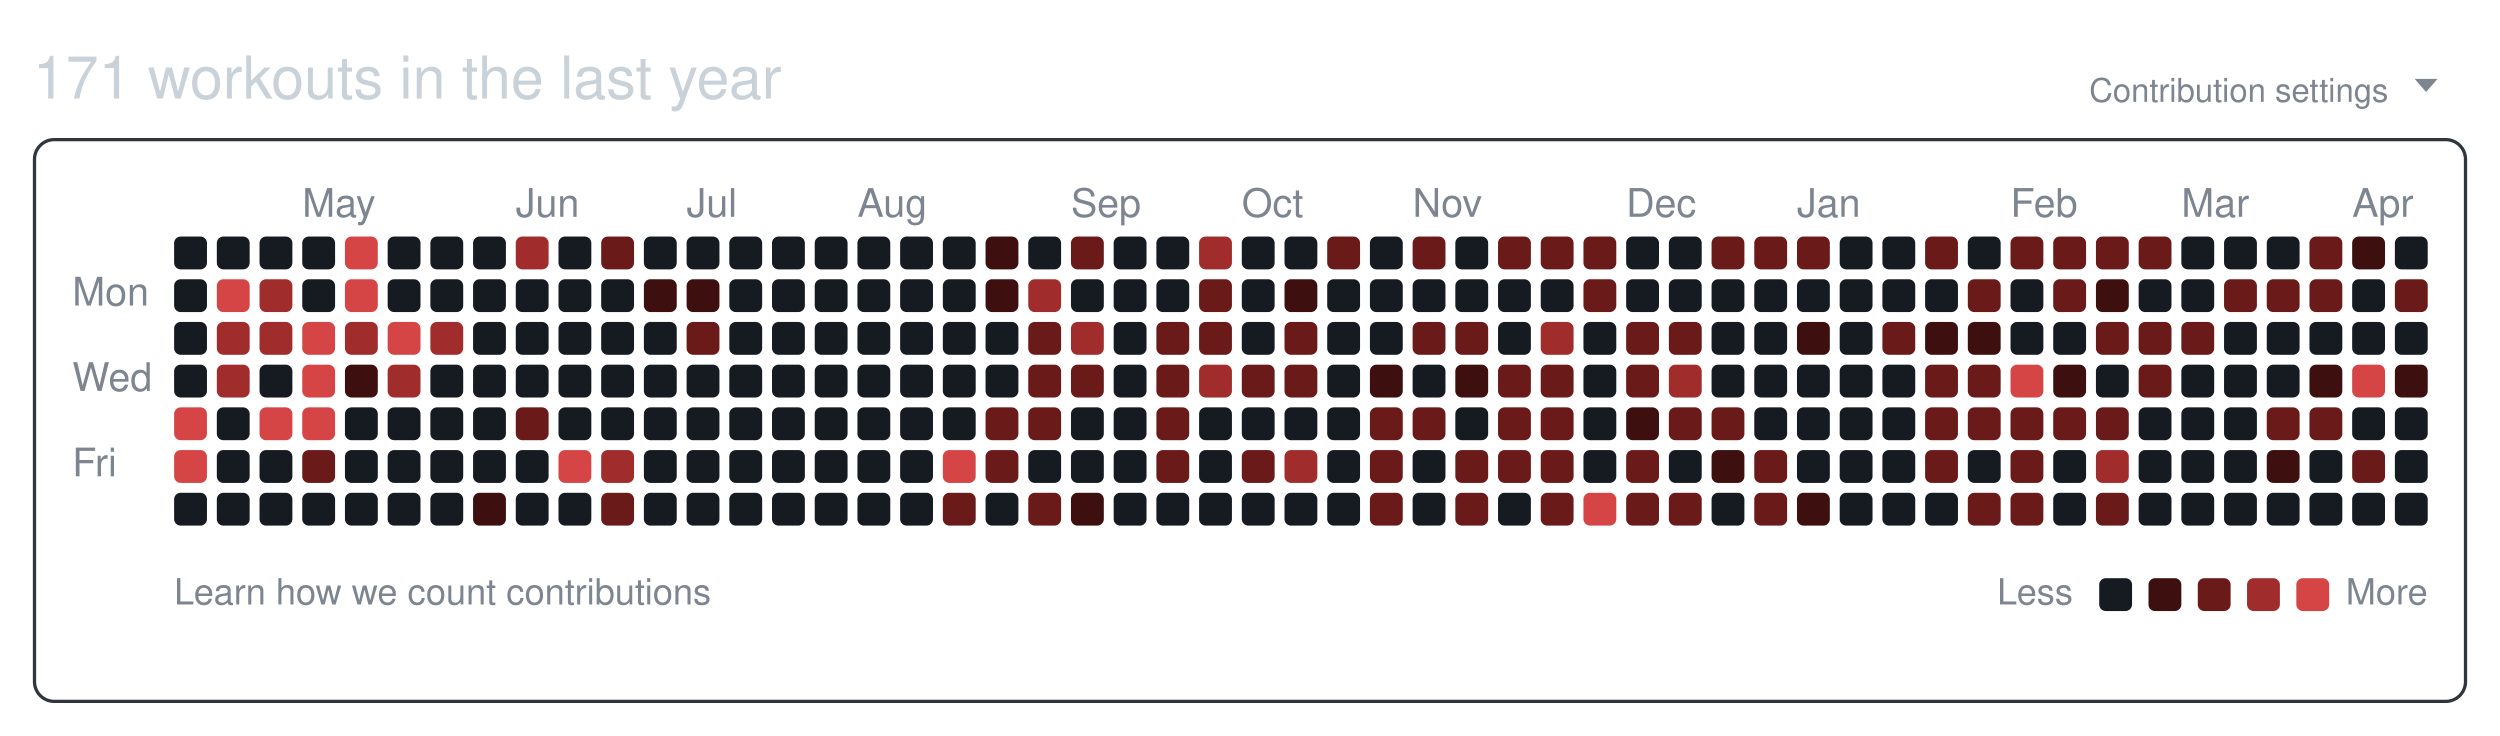
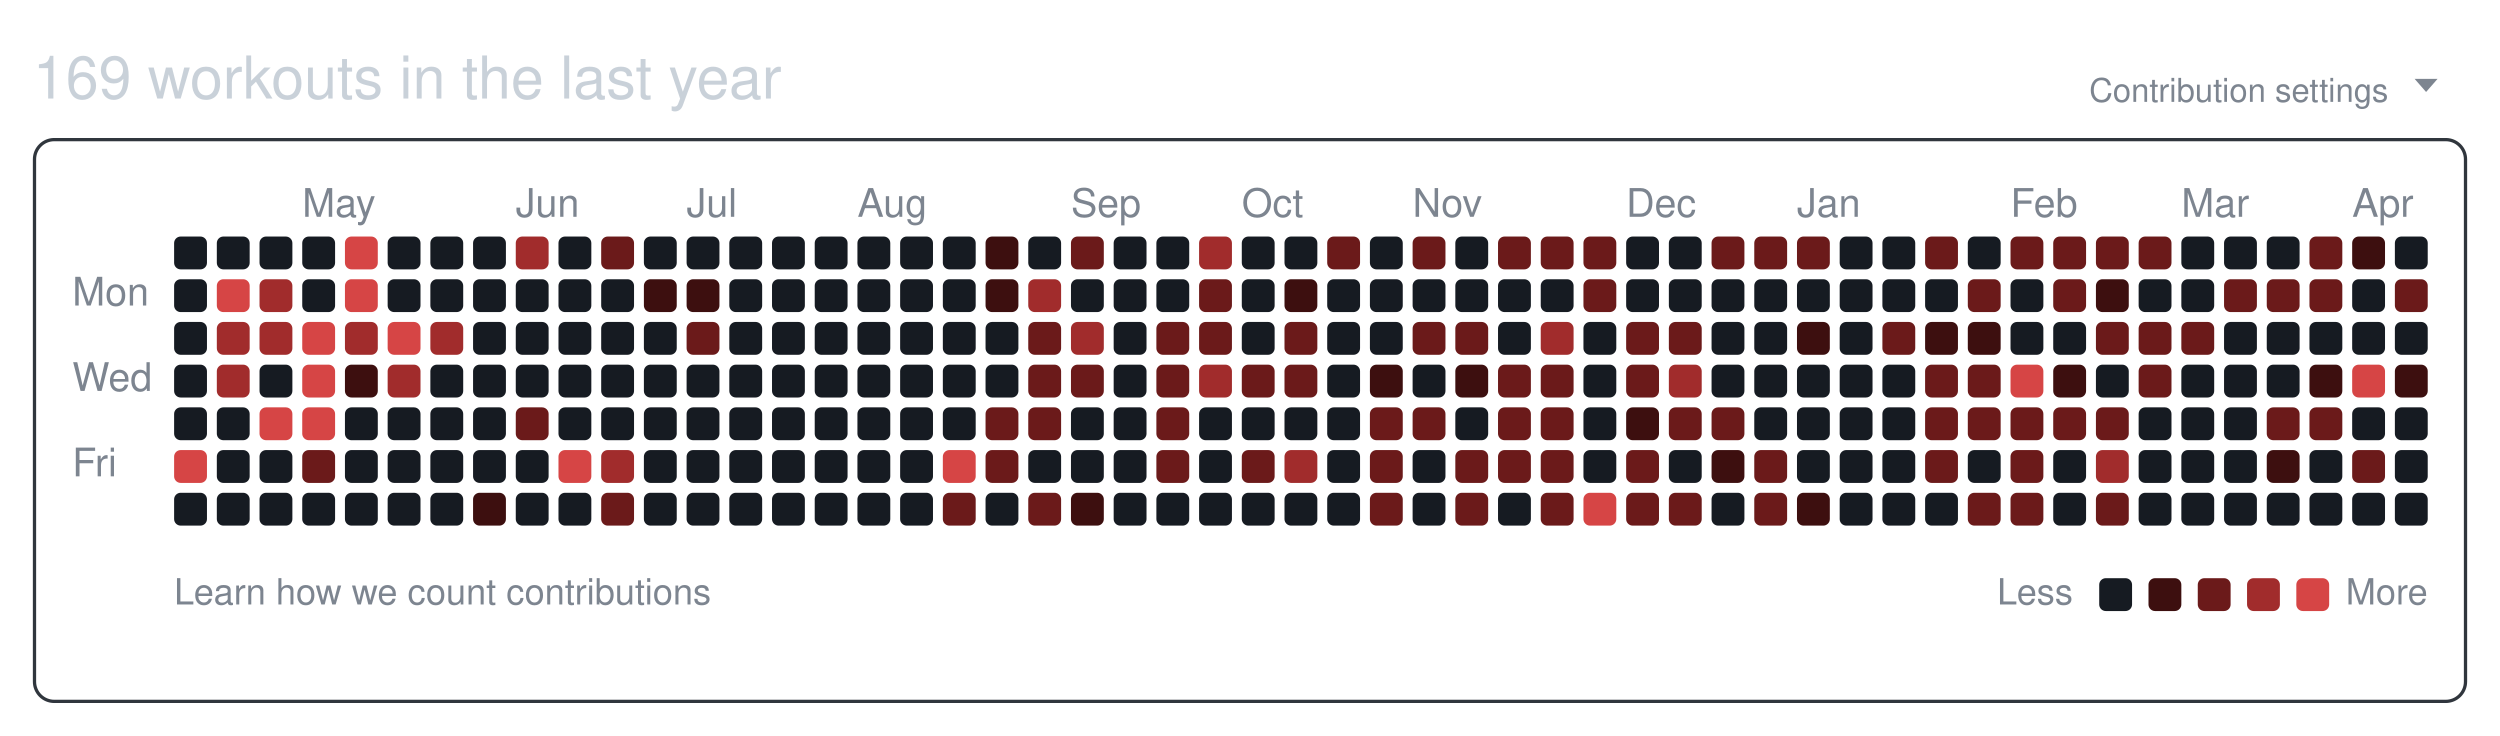
<svg xmlns="http://www.w3.org/2000/svg" width="761" height="224" viewBox="0 0 761 224" role="img" aria-labelledby="git-big-title">
-   <text class="summary" x="10" y="30" fill="#c9d1d9" font-size="18" font-family="-apple-system,BlinkMacSystemFont,Segoe UI,Helvetica,Arial,sans-serif">171 workouts in the last year</text>
+   <text class="summary" x="10" y="30" fill="#c9d1d9" font-size="18" font-family="-apple-system,BlinkMacSystemFont,Segoe UI,Helvetica,Arial,sans-serif">169 workouts in the last year</text>
  <text class="settings" x="727" y="31" text-anchor="end" fill="#7d8590" font-size="10" font-family="-apple-system,BlinkMacSystemFont,Segoe UI,Helvetica,Arial,sans-serif">Contribution settings</text>
  <path class="settings-caret" d="M0 0h7l-3.5 4z" fill="#7d8590" transform="translate(735,24)" />
  <rect class="card" x="10.5" y="42.5" width="740" height="171" rx="6" ry="6" fill="none" stroke="#30363d" />
  <text class="month" x="92" y="66" fill="#7d8590" font-size="12" font-family="-apple-system,BlinkMacSystemFont,Segoe UI,Helvetica,Arial,sans-serif">May</text>
  <text class="month" x="157" y="66" fill="#7d8590" font-size="12" font-family="-apple-system,BlinkMacSystemFont,Segoe UI,Helvetica,Arial,sans-serif">Jun</text>
  <text class="month" x="209" y="66" fill="#7d8590" font-size="12" font-family="-apple-system,BlinkMacSystemFont,Segoe UI,Helvetica,Arial,sans-serif">Jul</text>
  <text class="month" x="261" y="66" fill="#7d8590" font-size="12" font-family="-apple-system,BlinkMacSystemFont,Segoe UI,Helvetica,Arial,sans-serif">Aug</text>
  <text class="month" x="326" y="66" fill="#7d8590" font-size="12" font-family="-apple-system,BlinkMacSystemFont,Segoe UI,Helvetica,Arial,sans-serif">Sep</text>
  <text class="month" x="378" y="66" fill="#7d8590" font-size="12" font-family="-apple-system,BlinkMacSystemFont,Segoe UI,Helvetica,Arial,sans-serif">Oct</text>
  <text class="month" x="430" y="66" fill="#7d8590" font-size="12" font-family="-apple-system,BlinkMacSystemFont,Segoe UI,Helvetica,Arial,sans-serif">Nov</text>
  <text class="month" x="495" y="66" fill="#7d8590" font-size="12" font-family="-apple-system,BlinkMacSystemFont,Segoe UI,Helvetica,Arial,sans-serif">Dec</text>
  <text class="month" x="547" y="66" fill="#7d8590" font-size="12" font-family="-apple-system,BlinkMacSystemFont,Segoe UI,Helvetica,Arial,sans-serif">Jan</text>
  <text class="month" x="612" y="66" fill="#7d8590" font-size="12" font-family="-apple-system,BlinkMacSystemFont,Segoe UI,Helvetica,Arial,sans-serif">Feb</text>
  <text class="month" x="664" y="66" fill="#7d8590" font-size="12" font-family="-apple-system,BlinkMacSystemFont,Segoe UI,Helvetica,Arial,sans-serif">Mar</text>
  <text class="month" x="716" y="66" fill="#7d8590" font-size="12" font-family="-apple-system,BlinkMacSystemFont,Segoe UI,Helvetica,Arial,sans-serif">Apr</text>
  <text class="wday" x="22" y="93" fill="#7d8590" font-size="12" font-family="-apple-system,BlinkMacSystemFont,Segoe UI,Helvetica,Arial,sans-serif">Mon</text>
  <text class="wday" x="22" y="119" fill="#7d8590" font-size="12" font-family="-apple-system,BlinkMacSystemFont,Segoe UI,Helvetica,Arial,sans-serif">Wed</text>
  <text class="wday" x="22" y="145" fill="#7d8590" font-size="12" font-family="-apple-system,BlinkMacSystemFont,Segoe UI,Helvetica,Arial,sans-serif">Fri</text>
  <g>
    <rect class="day" width="10" height="10" x="53" y="72" rx="2" ry="2" data-date="2025-04-06" data-level="0" fill="#161b22" />
    <rect class="day" width="10" height="10" x="53" y="85" rx="2" ry="2" data-date="2025-04-07" data-level="0" fill="#161b22" />
    <rect class="day" width="10" height="10" x="53" y="98" rx="2" ry="2" data-date="2025-04-08" data-level="0" fill="#161b22" />
    <rect class="day" width="10" height="10" x="53" y="111" rx="2" ry="2" data-date="2025-04-09" data-level="0" fill="#161b22" />
-     <rect class="day" width="10" height="10" x="53" y="124" rx="2" ry="2" data-date="2025-04-10" data-level="4" fill="#d64545" />
+     <rect class="day" width="10" height="10" x="53" y="124" rx="2" ry="2" data-date="2025-04-10" data-level="0" fill="#161b22" />
    <rect class="day" width="10" height="10" x="53" y="137" rx="2" ry="2" data-date="2025-04-11" data-level="4" fill="#d64545" />
    <rect class="day" width="10" height="10" x="53" y="150" rx="2" ry="2" data-date="2025-04-12" data-level="0" fill="#161b22" />
    <rect class="day" width="10" height="10" x="66" y="72" rx="2" ry="2" data-date="2025-04-13" data-level="0" fill="#161b22" />
    <rect class="day" width="10" height="10" x="66" y="85" rx="2" ry="2" data-date="2025-04-14" data-level="4" fill="#d64545" />
    <rect class="day" width="10" height="10" x="66" y="98" rx="2" ry="2" data-date="2025-04-15" data-level="3" fill="#a12c2c" />
    <rect class="day" width="10" height="10" x="66" y="111" rx="2" ry="2" data-date="2025-04-16" data-level="3" fill="#a12c2c" />
    <rect class="day" width="10" height="10" x="66" y="124" rx="2" ry="2" data-date="2025-04-17" data-level="0" fill="#161b22" />
    <rect class="day" width="10" height="10" x="66" y="137" rx="2" ry="2" data-date="2025-04-18" data-level="0" fill="#161b22" />
    <rect class="day" width="10" height="10" x="66" y="150" rx="2" ry="2" data-date="2025-04-19" data-level="0" fill="#161b22" />
    <rect class="day" width="10" height="10" x="79" y="72" rx="2" ry="2" data-date="2025-04-20" data-level="0" fill="#161b22" />
    <rect class="day" width="10" height="10" x="79" y="85" rx="2" ry="2" data-date="2025-04-21" data-level="3" fill="#a12c2c" />
    <rect class="day" width="10" height="10" x="79" y="98" rx="2" ry="2" data-date="2025-04-22" data-level="3" fill="#a12c2c" />
    <rect class="day" width="10" height="10" x="79" y="111" rx="2" ry="2" data-date="2025-04-23" data-level="0" fill="#161b22" />
    <rect class="day" width="10" height="10" x="79" y="124" rx="2" ry="2" data-date="2025-04-24" data-level="4" fill="#d64545" />
    <rect class="day" width="10" height="10" x="79" y="137" rx="2" ry="2" data-date="2025-04-25" data-level="0" fill="#161b22" />
    <rect class="day" width="10" height="10" x="79" y="150" rx="2" ry="2" data-date="2025-04-26" data-level="0" fill="#161b22" />
    <rect class="day" width="10" height="10" x="92" y="72" rx="2" ry="2" data-date="2025-04-27" data-level="0" fill="#161b22" />
    <rect class="day" width="10" height="10" x="92" y="85" rx="2" ry="2" data-date="2025-04-28" data-level="0" fill="#161b22" />
    <rect class="day" width="10" height="10" x="92" y="98" rx="2" ry="2" data-date="2025-04-29" data-level="4" fill="#d64545" />
    <rect class="day" width="10" height="10" x="92" y="111" rx="2" ry="2" data-date="2025-04-30" data-level="4" fill="#d64545" />
    <rect class="day" width="10" height="10" x="92" y="124" rx="2" ry="2" data-date="2025-05-01" data-level="4" fill="#d64545" />
    <rect class="day" width="10" height="10" x="92" y="137" rx="2" ry="2" data-date="2025-05-02" data-level="2" fill="#6b1a1a" />
    <rect class="day" width="10" height="10" x="92" y="150" rx="2" ry="2" data-date="2025-05-03" data-level="0" fill="#161b22" />
    <rect class="day" width="10" height="10" x="105" y="72" rx="2" ry="2" data-date="2025-05-04" data-level="4" fill="#d64545" />
    <rect class="day" width="10" height="10" x="105" y="85" rx="2" ry="2" data-date="2025-05-05" data-level="4" fill="#d64545" />
    <rect class="day" width="10" height="10" x="105" y="98" rx="2" ry="2" data-date="2025-05-06" data-level="3" fill="#a12c2c" />
    <rect class="day" width="10" height="10" x="105" y="111" rx="2" ry="2" data-date="2025-05-07" data-level="1" fill="#3d0f0f" />
    <rect class="day" width="10" height="10" x="105" y="124" rx="2" ry="2" data-date="2025-05-08" data-level="0" fill="#161b22" />
    <rect class="day" width="10" height="10" x="105" y="137" rx="2" ry="2" data-date="2025-05-09" data-level="0" fill="#161b22" />
    <rect class="day" width="10" height="10" x="105" y="150" rx="2" ry="2" data-date="2025-05-10" data-level="0" fill="#161b22" />
    <rect class="day" width="10" height="10" x="118" y="72" rx="2" ry="2" data-date="2025-05-11" data-level="0" fill="#161b22" />
    <rect class="day" width="10" height="10" x="118" y="85" rx="2" ry="2" data-date="2025-05-12" data-level="0" fill="#161b22" />
    <rect class="day" width="10" height="10" x="118" y="98" rx="2" ry="2" data-date="2025-05-13" data-level="4" fill="#d64545" />
    <rect class="day" width="10" height="10" x="118" y="111" rx="2" ry="2" data-date="2025-05-14" data-level="3" fill="#a12c2c" />
    <rect class="day" width="10" height="10" x="118" y="124" rx="2" ry="2" data-date="2025-05-15" data-level="0" fill="#161b22" />
    <rect class="day" width="10" height="10" x="118" y="137" rx="2" ry="2" data-date="2025-05-16" data-level="0" fill="#161b22" />
    <rect class="day" width="10" height="10" x="118" y="150" rx="2" ry="2" data-date="2025-05-17" data-level="0" fill="#161b22" />
    <rect class="day" width="10" height="10" x="131" y="72" rx="2" ry="2" data-date="2025-05-18" data-level="0" fill="#161b22" />
    <rect class="day" width="10" height="10" x="131" y="85" rx="2" ry="2" data-date="2025-05-19" data-level="0" fill="#161b22" />
    <rect class="day" width="10" height="10" x="131" y="98" rx="2" ry="2" data-date="2025-05-20" data-level="3" fill="#a12c2c" />
    <rect class="day" width="10" height="10" x="131" y="111" rx="2" ry="2" data-date="2025-05-21" data-level="0" fill="#161b22" />
    <rect class="day" width="10" height="10" x="131" y="124" rx="2" ry="2" data-date="2025-05-22" data-level="0" fill="#161b22" />
    <rect class="day" width="10" height="10" x="131" y="137" rx="2" ry="2" data-date="2025-05-23" data-level="0" fill="#161b22" />
    <rect class="day" width="10" height="10" x="131" y="150" rx="2" ry="2" data-date="2025-05-24" data-level="0" fill="#161b22" />
    <rect class="day" width="10" height="10" x="144" y="72" rx="2" ry="2" data-date="2025-05-25" data-level="0" fill="#161b22" />
    <rect class="day" width="10" height="10" x="144" y="85" rx="2" ry="2" data-date="2025-05-26" data-level="0" fill="#161b22" />
    <rect class="day" width="10" height="10" x="144" y="98" rx="2" ry="2" data-date="2025-05-27" data-level="0" fill="#161b22" />
    <rect class="day" width="10" height="10" x="144" y="111" rx="2" ry="2" data-date="2025-05-28" data-level="0" fill="#161b22" />
    <rect class="day" width="10" height="10" x="144" y="124" rx="2" ry="2" data-date="2025-05-29" data-level="0" fill="#161b22" />
    <rect class="day" width="10" height="10" x="144" y="137" rx="2" ry="2" data-date="2025-05-30" data-level="0" fill="#161b22" />
    <rect class="day" width="10" height="10" x="144" y="150" rx="2" ry="2" data-date="2025-05-31" data-level="1" fill="#3d0f0f" />
    <rect class="day" width="10" height="10" x="157" y="72" rx="2" ry="2" data-date="2025-06-01" data-level="3" fill="#a12c2c" />
    <rect class="day" width="10" height="10" x="157" y="85" rx="2" ry="2" data-date="2025-06-02" data-level="0" fill="#161b22" />
    <rect class="day" width="10" height="10" x="157" y="98" rx="2" ry="2" data-date="2025-06-03" data-level="0" fill="#161b22" />
    <rect class="day" width="10" height="10" x="157" y="111" rx="2" ry="2" data-date="2025-06-04" data-level="0" fill="#161b22" />
    <rect class="day" width="10" height="10" x="157" y="124" rx="2" ry="2" data-date="2025-06-05" data-level="2" fill="#6b1a1a" />
    <rect class="day" width="10" height="10" x="157" y="137" rx="2" ry="2" data-date="2025-06-06" data-level="0" fill="#161b22" />
    <rect class="day" width="10" height="10" x="157" y="150" rx="2" ry="2" data-date="2025-06-07" data-level="0" fill="#161b22" />
    <rect class="day" width="10" height="10" x="170" y="72" rx="2" ry="2" data-date="2025-06-08" data-level="0" fill="#161b22" />
    <rect class="day" width="10" height="10" x="170" y="85" rx="2" ry="2" data-date="2025-06-09" data-level="0" fill="#161b22" />
    <rect class="day" width="10" height="10" x="170" y="98" rx="2" ry="2" data-date="2025-06-10" data-level="0" fill="#161b22" />
    <rect class="day" width="10" height="10" x="170" y="111" rx="2" ry="2" data-date="2025-06-11" data-level="0" fill="#161b22" />
    <rect class="day" width="10" height="10" x="170" y="124" rx="2" ry="2" data-date="2025-06-12" data-level="0" fill="#161b22" />
    <rect class="day" width="10" height="10" x="170" y="137" rx="2" ry="2" data-date="2025-06-13" data-level="4" fill="#d64545" />
    <rect class="day" width="10" height="10" x="170" y="150" rx="2" ry="2" data-date="2025-06-14" data-level="0" fill="#161b22" />
    <rect class="day" width="10" height="10" x="183" y="72" rx="2" ry="2" data-date="2025-06-15" data-level="2" fill="#6b1a1a" />
    <rect class="day" width="10" height="10" x="183" y="85" rx="2" ry="2" data-date="2025-06-16" data-level="0" fill="#161b22" />
    <rect class="day" width="10" height="10" x="183" y="98" rx="2" ry="2" data-date="2025-06-17" data-level="0" fill="#161b22" />
    <rect class="day" width="10" height="10" x="183" y="111" rx="2" ry="2" data-date="2025-06-18" data-level="0" fill="#161b22" />
    <rect class="day" width="10" height="10" x="183" y="124" rx="2" ry="2" data-date="2025-06-19" data-level="0" fill="#161b22" />
    <rect class="day" width="10" height="10" x="183" y="137" rx="2" ry="2" data-date="2025-06-20" data-level="3" fill="#a12c2c" />
    <rect class="day" width="10" height="10" x="183" y="150" rx="2" ry="2" data-date="2025-06-21" data-level="2" fill="#6b1a1a" />
    <rect class="day" width="10" height="10" x="196" y="72" rx="2" ry="2" data-date="2025-06-22" data-level="0" fill="#161b22" />
    <rect class="day" width="10" height="10" x="196" y="85" rx="2" ry="2" data-date="2025-06-23" data-level="1" fill="#3d0f0f" />
    <rect class="day" width="10" height="10" x="196" y="98" rx="2" ry="2" data-date="2025-06-24" data-level="0" fill="#161b22" />
    <rect class="day" width="10" height="10" x="196" y="111" rx="2" ry="2" data-date="2025-06-25" data-level="0" fill="#161b22" />
    <rect class="day" width="10" height="10" x="196" y="124" rx="2" ry="2" data-date="2025-06-26" data-level="0" fill="#161b22" />
    <rect class="day" width="10" height="10" x="196" y="137" rx="2" ry="2" data-date="2025-06-27" data-level="0" fill="#161b22" />
    <rect class="day" width="10" height="10" x="196" y="150" rx="2" ry="2" data-date="2025-06-28" data-level="0" fill="#161b22" />
    <rect class="day" width="10" height="10" x="209" y="72" rx="2" ry="2" data-date="2025-06-29" data-level="0" fill="#161b22" />
    <rect class="day" width="10" height="10" x="209" y="85" rx="2" ry="2" data-date="2025-06-30" data-level="1" fill="#3d0f0f" />
    <rect class="day" width="10" height="10" x="209" y="98" rx="2" ry="2" data-date="2025-07-01" data-level="2" fill="#6b1a1a" />
    <rect class="day" width="10" height="10" x="209" y="111" rx="2" ry="2" data-date="2025-07-02" data-level="0" fill="#161b22" />
    <rect class="day" width="10" height="10" x="209" y="124" rx="2" ry="2" data-date="2025-07-03" data-level="0" fill="#161b22" />
    <rect class="day" width="10" height="10" x="209" y="137" rx="2" ry="2" data-date="2025-07-04" data-level="0" fill="#161b22" />
    <rect class="day" width="10" height="10" x="209" y="150" rx="2" ry="2" data-date="2025-07-05" data-level="0" fill="#161b22" />
    <rect class="day" width="10" height="10" x="222" y="72" rx="2" ry="2" data-date="2025-07-06" data-level="0" fill="#161b22" />
    <rect class="day" width="10" height="10" x="222" y="85" rx="2" ry="2" data-date="2025-07-07" data-level="0" fill="#161b22" />
    <rect class="day" width="10" height="10" x="222" y="98" rx="2" ry="2" data-date="2025-07-08" data-level="0" fill="#161b22" />
    <rect class="day" width="10" height="10" x="222" y="111" rx="2" ry="2" data-date="2025-07-09" data-level="0" fill="#161b22" />
    <rect class="day" width="10" height="10" x="222" y="124" rx="2" ry="2" data-date="2025-07-10" data-level="0" fill="#161b22" />
    <rect class="day" width="10" height="10" x="222" y="137" rx="2" ry="2" data-date="2025-07-11" data-level="0" fill="#161b22" />
    <rect class="day" width="10" height="10" x="222" y="150" rx="2" ry="2" data-date="2025-07-12" data-level="0" fill="#161b22" />
    <rect class="day" width="10" height="10" x="235" y="72" rx="2" ry="2" data-date="2025-07-13" data-level="0" fill="#161b22" />
    <rect class="day" width="10" height="10" x="235" y="85" rx="2" ry="2" data-date="2025-07-14" data-level="0" fill="#161b22" />
    <rect class="day" width="10" height="10" x="235" y="98" rx="2" ry="2" data-date="2025-07-15" data-level="0" fill="#161b22" />
    <rect class="day" width="10" height="10" x="235" y="111" rx="2" ry="2" data-date="2025-07-16" data-level="0" fill="#161b22" />
    <rect class="day" width="10" height="10" x="235" y="124" rx="2" ry="2" data-date="2025-07-17" data-level="0" fill="#161b22" />
    <rect class="day" width="10" height="10" x="235" y="137" rx="2" ry="2" data-date="2025-07-18" data-level="0" fill="#161b22" />
    <rect class="day" width="10" height="10" x="235" y="150" rx="2" ry="2" data-date="2025-07-19" data-level="0" fill="#161b22" />
    <rect class="day" width="10" height="10" x="248" y="72" rx="2" ry="2" data-date="2025-07-20" data-level="0" fill="#161b22" />
    <rect class="day" width="10" height="10" x="248" y="85" rx="2" ry="2" data-date="2025-07-21" data-level="0" fill="#161b22" />
    <rect class="day" width="10" height="10" x="248" y="98" rx="2" ry="2" data-date="2025-07-22" data-level="0" fill="#161b22" />
    <rect class="day" width="10" height="10" x="248" y="111" rx="2" ry="2" data-date="2025-07-23" data-level="0" fill="#161b22" />
    <rect class="day" width="10" height="10" x="248" y="124" rx="2" ry="2" data-date="2025-07-24" data-level="0" fill="#161b22" />
    <rect class="day" width="10" height="10" x="248" y="137" rx="2" ry="2" data-date="2025-07-25" data-level="0" fill="#161b22" />
    <rect class="day" width="10" height="10" x="248" y="150" rx="2" ry="2" data-date="2025-07-26" data-level="0" fill="#161b22" />
    <rect class="day" width="10" height="10" x="261" y="72" rx="2" ry="2" data-date="2025-07-27" data-level="0" fill="#161b22" />
    <rect class="day" width="10" height="10" x="261" y="85" rx="2" ry="2" data-date="2025-07-28" data-level="0" fill="#161b22" />
    <rect class="day" width="10" height="10" x="261" y="98" rx="2" ry="2" data-date="2025-07-29" data-level="0" fill="#161b22" />
    <rect class="day" width="10" height="10" x="261" y="111" rx="2" ry="2" data-date="2025-07-30" data-level="0" fill="#161b22" />
    <rect class="day" width="10" height="10" x="261" y="124" rx="2" ry="2" data-date="2025-07-31" data-level="0" fill="#161b22" />
    <rect class="day" width="10" height="10" x="261" y="137" rx="2" ry="2" data-date="2025-08-01" data-level="0" fill="#161b22" />
    <rect class="day" width="10" height="10" x="261" y="150" rx="2" ry="2" data-date="2025-08-02" data-level="0" fill="#161b22" />
    <rect class="day" width="10" height="10" x="274" y="72" rx="2" ry="2" data-date="2025-08-03" data-level="0" fill="#161b22" />
    <rect class="day" width="10" height="10" x="274" y="85" rx="2" ry="2" data-date="2025-08-04" data-level="0" fill="#161b22" />
    <rect class="day" width="10" height="10" x="274" y="98" rx="2" ry="2" data-date="2025-08-05" data-level="0" fill="#161b22" />
    <rect class="day" width="10" height="10" x="274" y="111" rx="2" ry="2" data-date="2025-08-06" data-level="0" fill="#161b22" />
    <rect class="day" width="10" height="10" x="274" y="124" rx="2" ry="2" data-date="2025-08-07" data-level="0" fill="#161b22" />
    <rect class="day" width="10" height="10" x="274" y="137" rx="2" ry="2" data-date="2025-08-08" data-level="0" fill="#161b22" />
    <rect class="day" width="10" height="10" x="274" y="150" rx="2" ry="2" data-date="2025-08-09" data-level="0" fill="#161b22" />
    <rect class="day" width="10" height="10" x="287" y="72" rx="2" ry="2" data-date="2025-08-10" data-level="0" fill="#161b22" />
    <rect class="day" width="10" height="10" x="287" y="85" rx="2" ry="2" data-date="2025-08-11" data-level="0" fill="#161b22" />
    <rect class="day" width="10" height="10" x="287" y="98" rx="2" ry="2" data-date="2025-08-12" data-level="0" fill="#161b22" />
    <rect class="day" width="10" height="10" x="287" y="111" rx="2" ry="2" data-date="2025-08-13" data-level="0" fill="#161b22" />
    <rect class="day" width="10" height="10" x="287" y="124" rx="2" ry="2" data-date="2025-08-14" data-level="0" fill="#161b22" />
    <rect class="day" width="10" height="10" x="287" y="137" rx="2" ry="2" data-date="2025-08-15" data-level="4" fill="#d64545" />
    <rect class="day" width="10" height="10" x="287" y="150" rx="2" ry="2" data-date="2025-08-16" data-level="2" fill="#6b1a1a" />
    <rect class="day" width="10" height="10" x="300" y="72" rx="2" ry="2" data-date="2025-08-17" data-level="1" fill="#3d0f0f" />
    <rect class="day" width="10" height="10" x="300" y="85" rx="2" ry="2" data-date="2025-08-18" data-level="1" fill="#3d0f0f" />
    <rect class="day" width="10" height="10" x="300" y="98" rx="2" ry="2" data-date="2025-08-19" data-level="0" fill="#161b22" />
    <rect class="day" width="10" height="10" x="300" y="111" rx="2" ry="2" data-date="2025-08-20" data-level="0" fill="#161b22" />
    <rect class="day" width="10" height="10" x="300" y="124" rx="2" ry="2" data-date="2025-08-21" data-level="2" fill="#6b1a1a" />
    <rect class="day" width="10" height="10" x="300" y="137" rx="2" ry="2" data-date="2025-08-22" data-level="2" fill="#6b1a1a" />
    <rect class="day" width="10" height="10" x="300" y="150" rx="2" ry="2" data-date="2025-08-23" data-level="0" fill="#161b22" />
    <rect class="day" width="10" height="10" x="313" y="72" rx="2" ry="2" data-date="2025-08-24" data-level="0" fill="#161b22" />
    <rect class="day" width="10" height="10" x="313" y="85" rx="2" ry="2" data-date="2025-08-25" data-level="3" fill="#a12c2c" />
    <rect class="day" width="10" height="10" x="313" y="98" rx="2" ry="2" data-date="2025-08-26" data-level="2" fill="#6b1a1a" />
    <rect class="day" width="10" height="10" x="313" y="111" rx="2" ry="2" data-date="2025-08-27" data-level="2" fill="#6b1a1a" />
    <rect class="day" width="10" height="10" x="313" y="124" rx="2" ry="2" data-date="2025-08-28" data-level="2" fill="#6b1a1a" />
    <rect class="day" width="10" height="10" x="313" y="137" rx="2" ry="2" data-date="2025-08-29" data-level="0" fill="#161b22" />
    <rect class="day" width="10" height="10" x="313" y="150" rx="2" ry="2" data-date="2025-08-30" data-level="2" fill="#6b1a1a" />
    <rect class="day" width="10" height="10" x="326" y="72" rx="2" ry="2" data-date="2025-08-31" data-level="2" fill="#6b1a1a" />
    <rect class="day" width="10" height="10" x="326" y="85" rx="2" ry="2" data-date="2025-09-01" data-level="0" fill="#161b22" />
    <rect class="day" width="10" height="10" x="326" y="98" rx="2" ry="2" data-date="2025-09-02" data-level="3" fill="#a12c2c" />
    <rect class="day" width="10" height="10" x="326" y="111" rx="2" ry="2" data-date="2025-09-03" data-level="2" fill="#6b1a1a" />
    <rect class="day" width="10" height="10" x="326" y="124" rx="2" ry="2" data-date="2025-09-04" data-level="0" fill="#161b22" />
    <rect class="day" width="10" height="10" x="326" y="137" rx="2" ry="2" data-date="2025-09-05" data-level="0" fill="#161b22" />
    <rect class="day" width="10" height="10" x="326" y="150" rx="2" ry="2" data-date="2025-09-06" data-level="1" fill="#3d0f0f" />
    <rect class="day" width="10" height="10" x="339" y="72" rx="2" ry="2" data-date="2025-09-07" data-level="0" fill="#161b22" />
    <rect class="day" width="10" height="10" x="339" y="85" rx="2" ry="2" data-date="2025-09-08" data-level="0" fill="#161b22" />
    <rect class="day" width="10" height="10" x="339" y="98" rx="2" ry="2" data-date="2025-09-09" data-level="0" fill="#161b22" />
    <rect class="day" width="10" height="10" x="339" y="111" rx="2" ry="2" data-date="2025-09-10" data-level="0" fill="#161b22" />
    <rect class="day" width="10" height="10" x="339" y="124" rx="2" ry="2" data-date="2025-09-11" data-level="0" fill="#161b22" />
    <rect class="day" width="10" height="10" x="339" y="137" rx="2" ry="2" data-date="2025-09-12" data-level="0" fill="#161b22" />
    <rect class="day" width="10" height="10" x="339" y="150" rx="2" ry="2" data-date="2025-09-13" data-level="0" fill="#161b22" />
    <rect class="day" width="10" height="10" x="352" y="72" rx="2" ry="2" data-date="2025-09-14" data-level="0" fill="#161b22" />
    <rect class="day" width="10" height="10" x="352" y="85" rx="2" ry="2" data-date="2025-09-15" data-level="0" fill="#161b22" />
    <rect class="day" width="10" height="10" x="352" y="98" rx="2" ry="2" data-date="2025-09-16" data-level="2" fill="#6b1a1a" />
    <rect class="day" width="10" height="10" x="352" y="111" rx="2" ry="2" data-date="2025-09-17" data-level="2" fill="#6b1a1a" />
    <rect class="day" width="10" height="10" x="352" y="124" rx="2" ry="2" data-date="2025-09-18" data-level="2" fill="#6b1a1a" />
    <rect class="day" width="10" height="10" x="352" y="137" rx="2" ry="2" data-date="2025-09-19" data-level="2" fill="#6b1a1a" />
    <rect class="day" width="10" height="10" x="352" y="150" rx="2" ry="2" data-date="2025-09-20" data-level="0" fill="#161b22" />
    <rect class="day" width="10" height="10" x="365" y="72" rx="2" ry="2" data-date="2025-09-21" data-level="3" fill="#a12c2c" />
    <rect class="day" width="10" height="10" x="365" y="85" rx="2" ry="2" data-date="2025-09-22" data-level="2" fill="#6b1a1a" />
    <rect class="day" width="10" height="10" x="365" y="98" rx="2" ry="2" data-date="2025-09-23" data-level="2" fill="#6b1a1a" />
    <rect class="day" width="10" height="10" x="365" y="111" rx="2" ry="2" data-date="2025-09-24" data-level="3" fill="#a12c2c" />
    <rect class="day" width="10" height="10" x="365" y="124" rx="2" ry="2" data-date="2025-09-25" data-level="0" fill="#161b22" />
    <rect class="day" width="10" height="10" x="365" y="137" rx="2" ry="2" data-date="2025-09-26" data-level="0" fill="#161b22" />
    <rect class="day" width="10" height="10" x="365" y="150" rx="2" ry="2" data-date="2025-09-27" data-level="0" fill="#161b22" />
    <rect class="day" width="10" height="10" x="378" y="72" rx="2" ry="2" data-date="2025-09-28" data-level="0" fill="#161b22" />
    <rect class="day" width="10" height="10" x="378" y="85" rx="2" ry="2" data-date="2025-09-29" data-level="0" fill="#161b22" />
    <rect class="day" width="10" height="10" x="378" y="98" rx="2" ry="2" data-date="2025-09-30" data-level="0" fill="#161b22" />
    <rect class="day" width="10" height="10" x="378" y="111" rx="2" ry="2" data-date="2025-10-01" data-level="2" fill="#6b1a1a" />
    <rect class="day" width="10" height="10" x="378" y="124" rx="2" ry="2" data-date="2025-10-02" data-level="0" fill="#161b22" />
    <rect class="day" width="10" height="10" x="378" y="137" rx="2" ry="2" data-date="2025-10-03" data-level="2" fill="#6b1a1a" />
    <rect class="day" width="10" height="10" x="378" y="150" rx="2" ry="2" data-date="2025-10-04" data-level="0" fill="#161b22" />
    <rect class="day" width="10" height="10" x="391" y="72" rx="2" ry="2" data-date="2025-10-05" data-level="0" fill="#161b22" />
    <rect class="day" width="10" height="10" x="391" y="85" rx="2" ry="2" data-date="2025-10-06" data-level="1" fill="#3d0f0f" />
    <rect class="day" width="10" height="10" x="391" y="98" rx="2" ry="2" data-date="2025-10-07" data-level="2" fill="#6b1a1a" />
    <rect class="day" width="10" height="10" x="391" y="111" rx="2" ry="2" data-date="2025-10-08" data-level="2" fill="#6b1a1a" />
    <rect class="day" width="10" height="10" x="391" y="124" rx="2" ry="2" data-date="2025-10-09" data-level="0" fill="#161b22" />
    <rect class="day" width="10" height="10" x="391" y="137" rx="2" ry="2" data-date="2025-10-10" data-level="3" fill="#a12c2c" />
    <rect class="day" width="10" height="10" x="391" y="150" rx="2" ry="2" data-date="2025-10-11" data-level="0" fill="#161b22" />
    <rect class="day" width="10" height="10" x="404" y="72" rx="2" ry="2" data-date="2025-10-12" data-level="2" fill="#6b1a1a" />
    <rect class="day" width="10" height="10" x="404" y="85" rx="2" ry="2" data-date="2025-10-13" data-level="0" fill="#161b22" />
    <rect class="day" width="10" height="10" x="404" y="98" rx="2" ry="2" data-date="2025-10-14" data-level="0" fill="#161b22" />
    <rect class="day" width="10" height="10" x="404" y="111" rx="2" ry="2" data-date="2025-10-15" data-level="0" fill="#161b22" />
    <rect class="day" width="10" height="10" x="404" y="124" rx="2" ry="2" data-date="2025-10-16" data-level="0" fill="#161b22" />
    <rect class="day" width="10" height="10" x="404" y="137" rx="2" ry="2" data-date="2025-10-17" data-level="0" fill="#161b22" />
    <rect class="day" width="10" height="10" x="404" y="150" rx="2" ry="2" data-date="2025-10-18" data-level="0" fill="#161b22" />
    <rect class="day" width="10" height="10" x="417" y="72" rx="2" ry="2" data-date="2025-10-19" data-level="0" fill="#161b22" />
    <rect class="day" width="10" height="10" x="417" y="85" rx="2" ry="2" data-date="2025-10-20" data-level="0" fill="#161b22" />
    <rect class="day" width="10" height="10" x="417" y="98" rx="2" ry="2" data-date="2025-10-21" data-level="0" fill="#161b22" />
    <rect class="day" width="10" height="10" x="417" y="111" rx="2" ry="2" data-date="2025-10-22" data-level="1" fill="#3d0f0f" />
    <rect class="day" width="10" height="10" x="417" y="124" rx="2" ry="2" data-date="2025-10-23" data-level="2" fill="#6b1a1a" />
    <rect class="day" width="10" height="10" x="417" y="137" rx="2" ry="2" data-date="2025-10-24" data-level="2" fill="#6b1a1a" />
    <rect class="day" width="10" height="10" x="417" y="150" rx="2" ry="2" data-date="2025-10-25" data-level="2" fill="#6b1a1a" />
    <rect class="day" width="10" height="10" x="430" y="72" rx="2" ry="2" data-date="2025-10-26" data-level="2" fill="#6b1a1a" />
    <rect class="day" width="10" height="10" x="430" y="85" rx="2" ry="2" data-date="2025-10-27" data-level="0" fill="#161b22" />
    <rect class="day" width="10" height="10" x="430" y="98" rx="2" ry="2" data-date="2025-10-28" data-level="2" fill="#6b1a1a" />
    <rect class="day" width="10" height="10" x="430" y="111" rx="2" ry="2" data-date="2025-10-29" data-level="0" fill="#161b22" />
    <rect class="day" width="10" height="10" x="430" y="124" rx="2" ry="2" data-date="2025-10-30" data-level="2" fill="#6b1a1a" />
    <rect class="day" width="10" height="10" x="430" y="137" rx="2" ry="2" data-date="2025-10-31" data-level="0" fill="#161b22" />
    <rect class="day" width="10" height="10" x="430" y="150" rx="2" ry="2" data-date="2025-11-01" data-level="0" fill="#161b22" />
    <rect class="day" width="10" height="10" x="443" y="72" rx="2" ry="2" data-date="2025-11-02" data-level="0" fill="#161b22" />
    <rect class="day" width="10" height="10" x="443" y="85" rx="2" ry="2" data-date="2025-11-03" data-level="0" fill="#161b22" />
    <rect class="day" width="10" height="10" x="443" y="98" rx="2" ry="2" data-date="2025-11-04" data-level="2" fill="#6b1a1a" />
    <rect class="day" width="10" height="10" x="443" y="111" rx="2" ry="2" data-date="2025-11-05" data-level="1" fill="#3d0f0f" />
    <rect class="day" width="10" height="10" x="443" y="124" rx="2" ry="2" data-date="2025-11-06" data-level="0" fill="#161b22" />
    <rect class="day" width="10" height="10" x="443" y="137" rx="2" ry="2" data-date="2025-11-07" data-level="2" fill="#6b1a1a" />
    <rect class="day" width="10" height="10" x="443" y="150" rx="2" ry="2" data-date="2025-11-08" data-level="2" fill="#6b1a1a" />
    <rect class="day" width="10" height="10" x="456" y="72" rx="2" ry="2" data-date="2025-11-09" data-level="2" fill="#6b1a1a" />
    <rect class="day" width="10" height="10" x="456" y="85" rx="2" ry="2" data-date="2025-11-10" data-level="0" fill="#161b22" />
    <rect class="day" width="10" height="10" x="456" y="98" rx="2" ry="2" data-date="2025-11-11" data-level="0" fill="#161b22" />
    <rect class="day" width="10" height="10" x="456" y="111" rx="2" ry="2" data-date="2025-11-12" data-level="2" fill="#6b1a1a" />
    <rect class="day" width="10" height="10" x="456" y="124" rx="2" ry="2" data-date="2025-11-13" data-level="2" fill="#6b1a1a" />
    <rect class="day" width="10" height="10" x="456" y="137" rx="2" ry="2" data-date="2025-11-14" data-level="2" fill="#6b1a1a" />
    <rect class="day" width="10" height="10" x="456" y="150" rx="2" ry="2" data-date="2025-11-15" data-level="0" fill="#161b22" />
    <rect class="day" width="10" height="10" x="469" y="72" rx="2" ry="2" data-date="2025-11-16" data-level="2" fill="#6b1a1a" />
    <rect class="day" width="10" height="10" x="469" y="85" rx="2" ry="2" data-date="2025-11-17" data-level="0" fill="#161b22" />
    <rect class="day" width="10" height="10" x="469" y="98" rx="2" ry="2" data-date="2025-11-18" data-level="3" fill="#a12c2c" />
    <rect class="day" width="10" height="10" x="469" y="111" rx="2" ry="2" data-date="2025-11-19" data-level="2" fill="#6b1a1a" />
    <rect class="day" width="10" height="10" x="469" y="124" rx="2" ry="2" data-date="2025-11-20" data-level="2" fill="#6b1a1a" />
    <rect class="day" width="10" height="10" x="469" y="137" rx="2" ry="2" data-date="2025-11-21" data-level="2" fill="#6b1a1a" />
    <rect class="day" width="10" height="10" x="469" y="150" rx="2" ry="2" data-date="2025-11-22" data-level="2" fill="#6b1a1a" />
    <rect class="day" width="10" height="10" x="482" y="72" rx="2" ry="2" data-date="2025-11-23" data-level="2" fill="#6b1a1a" />
    <rect class="day" width="10" height="10" x="482" y="85" rx="2" ry="2" data-date="2025-11-24" data-level="2" fill="#6b1a1a" />
    <rect class="day" width="10" height="10" x="482" y="98" rx="2" ry="2" data-date="2025-11-25" data-level="0" fill="#161b22" />
    <rect class="day" width="10" height="10" x="482" y="111" rx="2" ry="2" data-date="2025-11-26" data-level="0" fill="#161b22" />
    <rect class="day" width="10" height="10" x="482" y="124" rx="2" ry="2" data-date="2025-11-27" data-level="0" fill="#161b22" />
    <rect class="day" width="10" height="10" x="482" y="137" rx="2" ry="2" data-date="2025-11-28" data-level="0" fill="#161b22" />
    <rect class="day" width="10" height="10" x="482" y="150" rx="2" ry="2" data-date="2025-11-29" data-level="4" fill="#d64545" />
    <rect class="day" width="10" height="10" x="495" y="72" rx="2" ry="2" data-date="2025-11-30" data-level="0" fill="#161b22" />
    <rect class="day" width="10" height="10" x="495" y="85" rx="2" ry="2" data-date="2025-12-01" data-level="0" fill="#161b22" />
    <rect class="day" width="10" height="10" x="495" y="98" rx="2" ry="2" data-date="2025-12-02" data-level="2" fill="#6b1a1a" />
    <rect class="day" width="10" height="10" x="495" y="111" rx="2" ry="2" data-date="2025-12-03" data-level="2" fill="#6b1a1a" />
    <rect class="day" width="10" height="10" x="495" y="124" rx="2" ry="2" data-date="2025-12-04" data-level="1" fill="#3d0f0f" />
    <rect class="day" width="10" height="10" x="495" y="137" rx="2" ry="2" data-date="2025-12-05" data-level="2" fill="#6b1a1a" />
    <rect class="day" width="10" height="10" x="495" y="150" rx="2" ry="2" data-date="2025-12-06" data-level="2" fill="#6b1a1a" />
    <rect class="day" width="10" height="10" x="508" y="72" rx="2" ry="2" data-date="2025-12-07" data-level="0" fill="#161b22" />
    <rect class="day" width="10" height="10" x="508" y="85" rx="2" ry="2" data-date="2025-12-08" data-level="0" fill="#161b22" />
    <rect class="day" width="10" height="10" x="508" y="98" rx="2" ry="2" data-date="2025-12-09" data-level="2" fill="#6b1a1a" />
    <rect class="day" width="10" height="10" x="508" y="111" rx="2" ry="2" data-date="2025-12-10" data-level="3" fill="#a12c2c" />
    <rect class="day" width="10" height="10" x="508" y="124" rx="2" ry="2" data-date="2025-12-11" data-level="2" fill="#6b1a1a" />
    <rect class="day" width="10" height="10" x="508" y="137" rx="2" ry="2" data-date="2025-12-12" data-level="0" fill="#161b22" />
    <rect class="day" width="10" height="10" x="508" y="150" rx="2" ry="2" data-date="2025-12-13" data-level="2" fill="#6b1a1a" />
    <rect class="day" width="10" height="10" x="521" y="72" rx="2" ry="2" data-date="2025-12-14" data-level="2" fill="#6b1a1a" />
    <rect class="day" width="10" height="10" x="521" y="85" rx="2" ry="2" data-date="2025-12-15" data-level="0" fill="#161b22" />
    <rect class="day" width="10" height="10" x="521" y="98" rx="2" ry="2" data-date="2025-12-16" data-level="0" fill="#161b22" />
    <rect class="day" width="10" height="10" x="521" y="111" rx="2" ry="2" data-date="2025-12-17" data-level="0" fill="#161b22" />
    <rect class="day" width="10" height="10" x="521" y="124" rx="2" ry="2" data-date="2025-12-18" data-level="2" fill="#6b1a1a" />
    <rect class="day" width="10" height="10" x="521" y="137" rx="2" ry="2" data-date="2025-12-19" data-level="1" fill="#3d0f0f" />
    <rect class="day" width="10" height="10" x="521" y="150" rx="2" ry="2" data-date="2025-12-20" data-level="0" fill="#161b22" />
    <rect class="day" width="10" height="10" x="534" y="72" rx="2" ry="2" data-date="2025-12-21" data-level="2" fill="#6b1a1a" />
    <rect class="day" width="10" height="10" x="534" y="85" rx="2" ry="2" data-date="2025-12-22" data-level="0" fill="#161b22" />
    <rect class="day" width="10" height="10" x="534" y="98" rx="2" ry="2" data-date="2025-12-23" data-level="0" fill="#161b22" />
    <rect class="day" width="10" height="10" x="534" y="111" rx="2" ry="2" data-date="2025-12-24" data-level="0" fill="#161b22" />
    <rect class="day" width="10" height="10" x="534" y="124" rx="2" ry="2" data-date="2025-12-25" data-level="0" fill="#161b22" />
    <rect class="day" width="10" height="10" x="534" y="137" rx="2" ry="2" data-date="2025-12-26" data-level="2" fill="#6b1a1a" />
    <rect class="day" width="10" height="10" x="534" y="150" rx="2" ry="2" data-date="2025-12-27" data-level="2" fill="#6b1a1a" />
    <rect class="day" width="10" height="10" x="547" y="72" rx="2" ry="2" data-date="2025-12-28" data-level="2" fill="#6b1a1a" />
    <rect class="day" width="10" height="10" x="547" y="85" rx="2" ry="2" data-date="2025-12-29" data-level="0" fill="#161b22" />
    <rect class="day" width="10" height="10" x="547" y="98" rx="2" ry="2" data-date="2025-12-30" data-level="1" fill="#3d0f0f" />
    <rect class="day" width="10" height="10" x="547" y="111" rx="2" ry="2" data-date="2025-12-31" data-level="0" fill="#161b22" />
    <rect class="day" width="10" height="10" x="547" y="124" rx="2" ry="2" data-date="2026-01-01" data-level="0" fill="#161b22" />
    <rect class="day" width="10" height="10" x="547" y="137" rx="2" ry="2" data-date="2026-01-02" data-level="0" fill="#161b22" />
    <rect class="day" width="10" height="10" x="547" y="150" rx="2" ry="2" data-date="2026-01-03" data-level="1" fill="#3d0f0f" />
    <rect class="day" width="10" height="10" x="560" y="72" rx="2" ry="2" data-date="2026-01-04" data-level="0" fill="#161b22" />
    <rect class="day" width="10" height="10" x="560" y="85" rx="2" ry="2" data-date="2026-01-05" data-level="0" fill="#161b22" />
    <rect class="day" width="10" height="10" x="560" y="98" rx="2" ry="2" data-date="2026-01-06" data-level="0" fill="#161b22" />
    <rect class="day" width="10" height="10" x="560" y="111" rx="2" ry="2" data-date="2026-01-07" data-level="0" fill="#161b22" />
    <rect class="day" width="10" height="10" x="560" y="124" rx="2" ry="2" data-date="2026-01-08" data-level="0" fill="#161b22" />
    <rect class="day" width="10" height="10" x="560" y="137" rx="2" ry="2" data-date="2026-01-09" data-level="0" fill="#161b22" />
    <rect class="day" width="10" height="10" x="560" y="150" rx="2" ry="2" data-date="2026-01-10" data-level="0" fill="#161b22" />
    <rect class="day" width="10" height="10" x="573" y="72" rx="2" ry="2" data-date="2026-01-11" data-level="0" fill="#161b22" />
    <rect class="day" width="10" height="10" x="573" y="85" rx="2" ry="2" data-date="2026-01-12" data-level="0" fill="#161b22" />
    <rect class="day" width="10" height="10" x="573" y="98" rx="2" ry="2" data-date="2026-01-13" data-level="2" fill="#6b1a1a" />
    <rect class="day" width="10" height="10" x="573" y="111" rx="2" ry="2" data-date="2026-01-14" data-level="0" fill="#161b22" />
    <rect class="day" width="10" height="10" x="573" y="124" rx="2" ry="2" data-date="2026-01-15" data-level="0" fill="#161b22" />
    <rect class="day" width="10" height="10" x="573" y="137" rx="2" ry="2" data-date="2026-01-16" data-level="0" fill="#161b22" />
    <rect class="day" width="10" height="10" x="573" y="150" rx="2" ry="2" data-date="2026-01-17" data-level="0" fill="#161b22" />
    <rect class="day" width="10" height="10" x="586" y="72" rx="2" ry="2" data-date="2026-01-18" data-level="2" fill="#6b1a1a" />
    <rect class="day" width="10" height="10" x="586" y="85" rx="2" ry="2" data-date="2026-01-19" data-level="0" fill="#161b22" />
    <rect class="day" width="10" height="10" x="586" y="98" rx="2" ry="2" data-date="2026-01-20" data-level="1" fill="#3d0f0f" />
    <rect class="day" width="10" height="10" x="586" y="111" rx="2" ry="2" data-date="2026-01-21" data-level="2" fill="#6b1a1a" />
    <rect class="day" width="10" height="10" x="586" y="124" rx="2" ry="2" data-date="2026-01-22" data-level="2" fill="#6b1a1a" />
    <rect class="day" width="10" height="10" x="586" y="137" rx="2" ry="2" data-date="2026-01-23" data-level="2" fill="#6b1a1a" />
    <rect class="day" width="10" height="10" x="586" y="150" rx="2" ry="2" data-date="2026-01-24" data-level="0" fill="#161b22" />
    <rect class="day" width="10" height="10" x="599" y="72" rx="2" ry="2" data-date="2026-01-25" data-level="0" fill="#161b22" />
    <rect class="day" width="10" height="10" x="599" y="85" rx="2" ry="2" data-date="2026-01-26" data-level="2" fill="#6b1a1a" />
    <rect class="day" width="10" height="10" x="599" y="98" rx="2" ry="2" data-date="2026-01-27" data-level="1" fill="#3d0f0f" />
    <rect class="day" width="10" height="10" x="599" y="111" rx="2" ry="2" data-date="2026-01-28" data-level="2" fill="#6b1a1a" />
    <rect class="day" width="10" height="10" x="599" y="124" rx="2" ry="2" data-date="2026-01-29" data-level="2" fill="#6b1a1a" />
    <rect class="day" width="10" height="10" x="599" y="137" rx="2" ry="2" data-date="2026-01-30" data-level="0" fill="#161b22" />
    <rect class="day" width="10" height="10" x="599" y="150" rx="2" ry="2" data-date="2026-01-31" data-level="2" fill="#6b1a1a" />
    <rect class="day" width="10" height="10" x="612" y="72" rx="2" ry="2" data-date="2026-02-01" data-level="2" fill="#6b1a1a" />
    <rect class="day" width="10" height="10" x="612" y="85" rx="2" ry="2" data-date="2026-02-02" data-level="0" fill="#161b22" />
    <rect class="day" width="10" height="10" x="612" y="98" rx="2" ry="2" data-date="2026-02-03" data-level="0" fill="#161b22" />
    <rect class="day" width="10" height="10" x="612" y="111" rx="2" ry="2" data-date="2026-02-04" data-level="4" fill="#d64545" />
    <rect class="day" width="10" height="10" x="612" y="124" rx="2" ry="2" data-date="2026-02-05" data-level="2" fill="#6b1a1a" />
    <rect class="day" width="10" height="10" x="612" y="137" rx="2" ry="2" data-date="2026-02-06" data-level="2" fill="#6b1a1a" />
    <rect class="day" width="10" height="10" x="612" y="150" rx="2" ry="2" data-date="2026-02-07" data-level="2" fill="#6b1a1a" />
    <rect class="day" width="10" height="10" x="625" y="72" rx="2" ry="2" data-date="2026-02-08" data-level="2" fill="#6b1a1a" />
    <rect class="day" width="10" height="10" x="625" y="85" rx="2" ry="2" data-date="2026-02-09" data-level="2" fill="#6b1a1a" />
    <rect class="day" width="10" height="10" x="625" y="98" rx="2" ry="2" data-date="2026-02-10" data-level="0" fill="#161b22" />
    <rect class="day" width="10" height="10" x="625" y="111" rx="2" ry="2" data-date="2026-02-11" data-level="1" fill="#3d0f0f" />
    <rect class="day" width="10" height="10" x="625" y="124" rx="2" ry="2" data-date="2026-02-12" data-level="2" fill="#6b1a1a" />
    <rect class="day" width="10" height="10" x="625" y="137" rx="2" ry="2" data-date="2026-02-13" data-level="0" fill="#161b22" />
    <rect class="day" width="10" height="10" x="625" y="150" rx="2" ry="2" data-date="2026-02-14" data-level="0" fill="#161b22" />
    <rect class="day" width="10" height="10" x="638" y="72" rx="2" ry="2" data-date="2026-02-15" data-level="2" fill="#6b1a1a" />
    <rect class="day" width="10" height="10" x="638" y="85" rx="2" ry="2" data-date="2026-02-16" data-level="1" fill="#3d0f0f" />
    <rect class="day" width="10" height="10" x="638" y="98" rx="2" ry="2" data-date="2026-02-17" data-level="2" fill="#6b1a1a" />
    <rect class="day" width="10" height="10" x="638" y="111" rx="2" ry="2" data-date="2026-02-18" data-level="0" fill="#161b22" />
    <rect class="day" width="10" height="10" x="638" y="124" rx="2" ry="2" data-date="2026-02-19" data-level="2" fill="#6b1a1a" />
    <rect class="day" width="10" height="10" x="638" y="137" rx="2" ry="2" data-date="2026-02-20" data-level="3" fill="#a12c2c" />
    <rect class="day" width="10" height="10" x="638" y="150" rx="2" ry="2" data-date="2026-02-21" data-level="2" fill="#6b1a1a" />
    <rect class="day" width="10" height="10" x="651" y="72" rx="2" ry="2" data-date="2026-02-22" data-level="2" fill="#6b1a1a" />
    <rect class="day" width="10" height="10" x="651" y="85" rx="2" ry="2" data-date="2026-02-23" data-level="0" fill="#161b22" />
    <rect class="day" width="10" height="10" x="651" y="98" rx="2" ry="2" data-date="2026-02-24" data-level="2" fill="#6b1a1a" />
    <rect class="day" width="10" height="10" x="651" y="111" rx="2" ry="2" data-date="2026-02-25" data-level="2" fill="#6b1a1a" />
    <rect class="day" width="10" height="10" x="651" y="124" rx="2" ry="2" data-date="2026-02-26" data-level="0" fill="#161b22" />
    <rect class="day" width="10" height="10" x="651" y="137" rx="2" ry="2" data-date="2026-02-27" data-level="0" fill="#161b22" />
    <rect class="day" width="10" height="10" x="651" y="150" rx="2" ry="2" data-date="2026-02-28" data-level="0" fill="#161b22" />
    <rect class="day" width="10" height="10" x="664" y="72" rx="2" ry="2" data-date="2026-03-01" data-level="0" fill="#161b22" />
    <rect class="day" width="10" height="10" x="664" y="85" rx="2" ry="2" data-date="2026-03-02" data-level="0" fill="#161b22" />
    <rect class="day" width="10" height="10" x="664" y="98" rx="2" ry="2" data-date="2026-03-03" data-level="2" fill="#6b1a1a" />
    <rect class="day" width="10" height="10" x="664" y="111" rx="2" ry="2" data-date="2026-03-04" data-level="0" fill="#161b22" />
    <rect class="day" width="10" height="10" x="664" y="124" rx="2" ry="2" data-date="2026-03-05" data-level="0" fill="#161b22" />
    <rect class="day" width="10" height="10" x="664" y="137" rx="2" ry="2" data-date="2026-03-06" data-level="0" fill="#161b22" />
    <rect class="day" width="10" height="10" x="664" y="150" rx="2" ry="2" data-date="2026-03-07" data-level="0" fill="#161b22" />
    <rect class="day" width="10" height="10" x="677" y="72" rx="2" ry="2" data-date="2026-03-08" data-level="0" fill="#161b22" />
    <rect class="day" width="10" height="10" x="677" y="85" rx="2" ry="2" data-date="2026-03-09" data-level="2" fill="#6b1a1a" />
    <rect class="day" width="10" height="10" x="677" y="98" rx="2" ry="2" data-date="2026-03-10" data-level="0" fill="#161b22" />
    <rect class="day" width="10" height="10" x="677" y="111" rx="2" ry="2" data-date="2026-03-11" data-level="0" fill="#161b22" />
    <rect class="day" width="10" height="10" x="677" y="124" rx="2" ry="2" data-date="2026-03-12" data-level="0" fill="#161b22" />
    <rect class="day" width="10" height="10" x="677" y="137" rx="2" ry="2" data-date="2026-03-13" data-level="0" fill="#161b22" />
    <rect class="day" width="10" height="10" x="677" y="150" rx="2" ry="2" data-date="2026-03-14" data-level="0" fill="#161b22" />
    <rect class="day" width="10" height="10" x="690" y="72" rx="2" ry="2" data-date="2026-03-15" data-level="0" fill="#161b22" />
    <rect class="day" width="10" height="10" x="690" y="85" rx="2" ry="2" data-date="2026-03-16" data-level="2" fill="#6b1a1a" />
    <rect class="day" width="10" height="10" x="690" y="98" rx="2" ry="2" data-date="2026-03-17" data-level="0" fill="#161b22" />
    <rect class="day" width="10" height="10" x="690" y="111" rx="2" ry="2" data-date="2026-03-18" data-level="0" fill="#161b22" />
    <rect class="day" width="10" height="10" x="690" y="124" rx="2" ry="2" data-date="2026-03-19" data-level="2" fill="#6b1a1a" />
    <rect class="day" width="10" height="10" x="690" y="137" rx="2" ry="2" data-date="2026-03-20" data-level="1" fill="#3d0f0f" />
    <rect class="day" width="10" height="10" x="690" y="150" rx="2" ry="2" data-date="2026-03-21" data-level="0" fill="#161b22" />
    <rect class="day" width="10" height="10" x="703" y="72" rx="2" ry="2" data-date="2026-03-22" data-level="2" fill="#6b1a1a" />
    <rect class="day" width="10" height="10" x="703" y="85" rx="2" ry="2" data-date="2026-03-23" data-level="2" fill="#6b1a1a" />
    <rect class="day" width="10" height="10" x="703" y="98" rx="2" ry="2" data-date="2026-03-24" data-level="0" fill="#161b22" />
    <rect class="day" width="10" height="10" x="703" y="111" rx="2" ry="2" data-date="2026-03-25" data-level="1" fill="#3d0f0f" />
    <rect class="day" width="10" height="10" x="703" y="124" rx="2" ry="2" data-date="2026-03-26" data-level="2" fill="#6b1a1a" />
    <rect class="day" width="10" height="10" x="703" y="137" rx="2" ry="2" data-date="2026-03-27" data-level="0" fill="#161b22" />
    <rect class="day" width="10" height="10" x="703" y="150" rx="2" ry="2" data-date="2026-03-28" data-level="0" fill="#161b22" />
    <rect class="day" width="10" height="10" x="716" y="72" rx="2" ry="2" data-date="2026-03-29" data-level="1" fill="#3d0f0f" />
    <rect class="day" width="10" height="10" x="716" y="85" rx="2" ry="2" data-date="2026-03-30" data-level="0" fill="#161b22" />
    <rect class="day" width="10" height="10" x="716" y="98" rx="2" ry="2" data-date="2026-03-31" data-level="0" fill="#161b22" />
    <rect class="day" width="10" height="10" x="716" y="111" rx="2" ry="2" data-date="2026-04-01" data-level="4" fill="#d64545" />
    <rect class="day" width="10" height="10" x="716" y="124" rx="2" ry="2" data-date="2026-04-02" data-level="0" fill="#161b22" />
    <rect class="day" width="10" height="10" x="716" y="137" rx="2" ry="2" data-date="2026-04-03" data-level="2" fill="#6b1a1a" />
    <rect class="day" width="10" height="10" x="716" y="150" rx="2" ry="2" data-date="2026-04-04" data-level="0" fill="#161b22" />
    <rect class="day" width="10" height="10" x="729" y="72" rx="2" ry="2" data-date="2026-04-05" data-level="0" fill="#161b22" />
    <rect class="day" width="10" height="10" x="729" y="85" rx="2" ry="2" data-date="2026-04-06" data-level="2" fill="#6b1a1a" />
    <rect class="day" width="10" height="10" x="729" y="98" rx="2" ry="2" data-date="2026-04-07" data-level="0" fill="#161b22" />
    <rect class="day" width="10" height="10" x="729" y="111" rx="2" ry="2" data-date="2026-04-08" data-level="1" fill="#3d0f0f" />
    <rect class="day" width="10" height="10" x="729" y="124" rx="2" ry="2" data-date="2026-04-09" data-level="0" fill="#161b22" />
    <rect class="day" width="10" height="10" x="729" y="137" rx="2" ry="2" data-date="2026-04-10" data-level="0" fill="#161b22" />
    <rect class="day" width="10" height="10" x="729" y="150" rx="2" ry="2" data-date="2026-04-11" data-level="0" fill="#161b22" />
  </g>
  <text class="help-link" x="53" y="184" fill="#7d8590" font-size="11" font-family="-apple-system,BlinkMacSystemFont,Segoe UI,Helvetica,Arial,sans-serif">Learn how we count contributions</text>
  <text class="legend-less" x="631" y="184" text-anchor="end" fill="#7d8590" font-size="11" font-family="-apple-system,BlinkMacSystemFont,Segoe UI,Helvetica,Arial,sans-serif">Less</text>
  <rect class="legend-swatch" x="639" y="176" width="10" height="10" rx="2" ry="2" fill="#161b22" />
  <rect class="legend-swatch" x="654" y="176" width="10" height="10" rx="2" ry="2" fill="#3d0f0f" />
  <rect class="legend-swatch" x="669" y="176" width="10" height="10" rx="2" ry="2" fill="#6b1a1a" />
  <rect class="legend-swatch" x="684" y="176" width="10" height="10" rx="2" ry="2" fill="#a12c2c" />
  <rect class="legend-swatch" x="699" y="176" width="10" height="10" rx="2" ry="2" fill="#d64545" />
  <text class="legend-more" x="739" y="184" text-anchor="end" fill="#7d8590" font-size="11" font-family="-apple-system,BlinkMacSystemFont,Segoe UI,Helvetica,Arial,sans-serif">More</text>
</svg>
